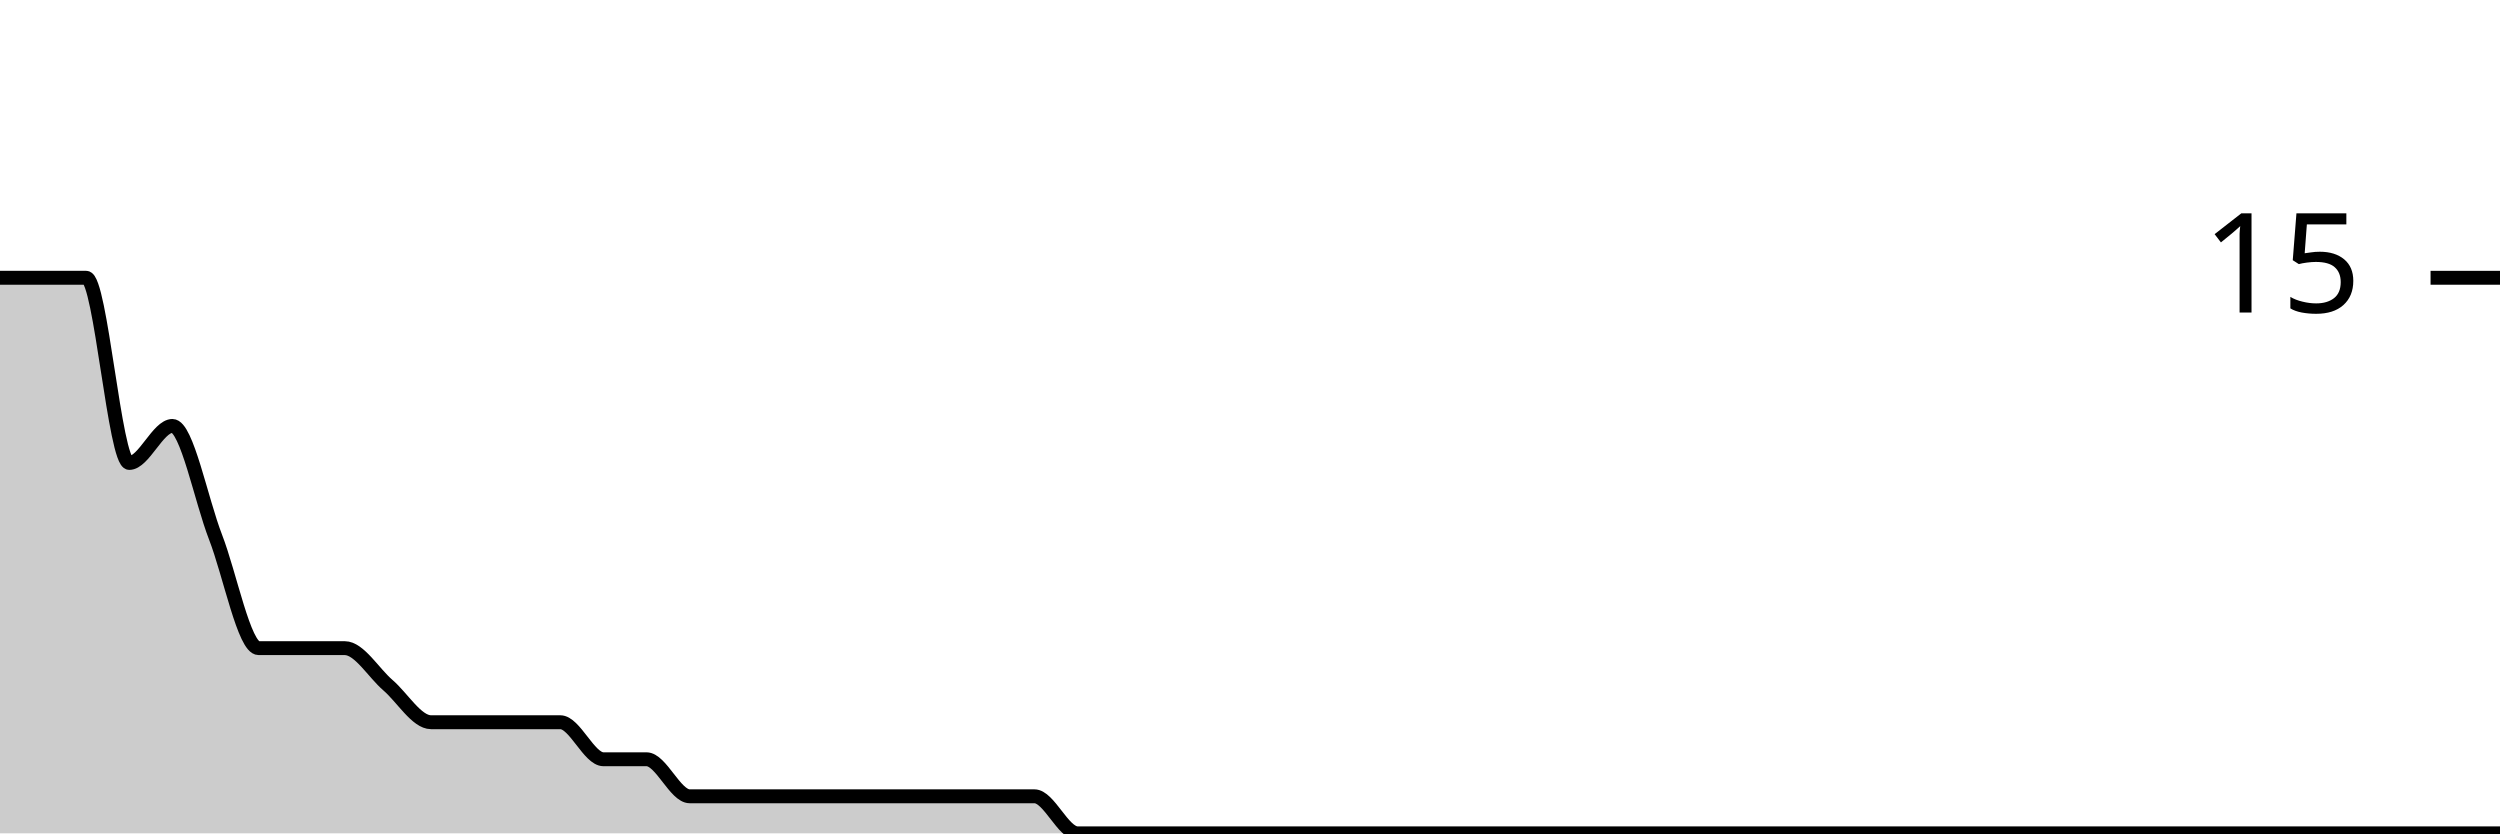
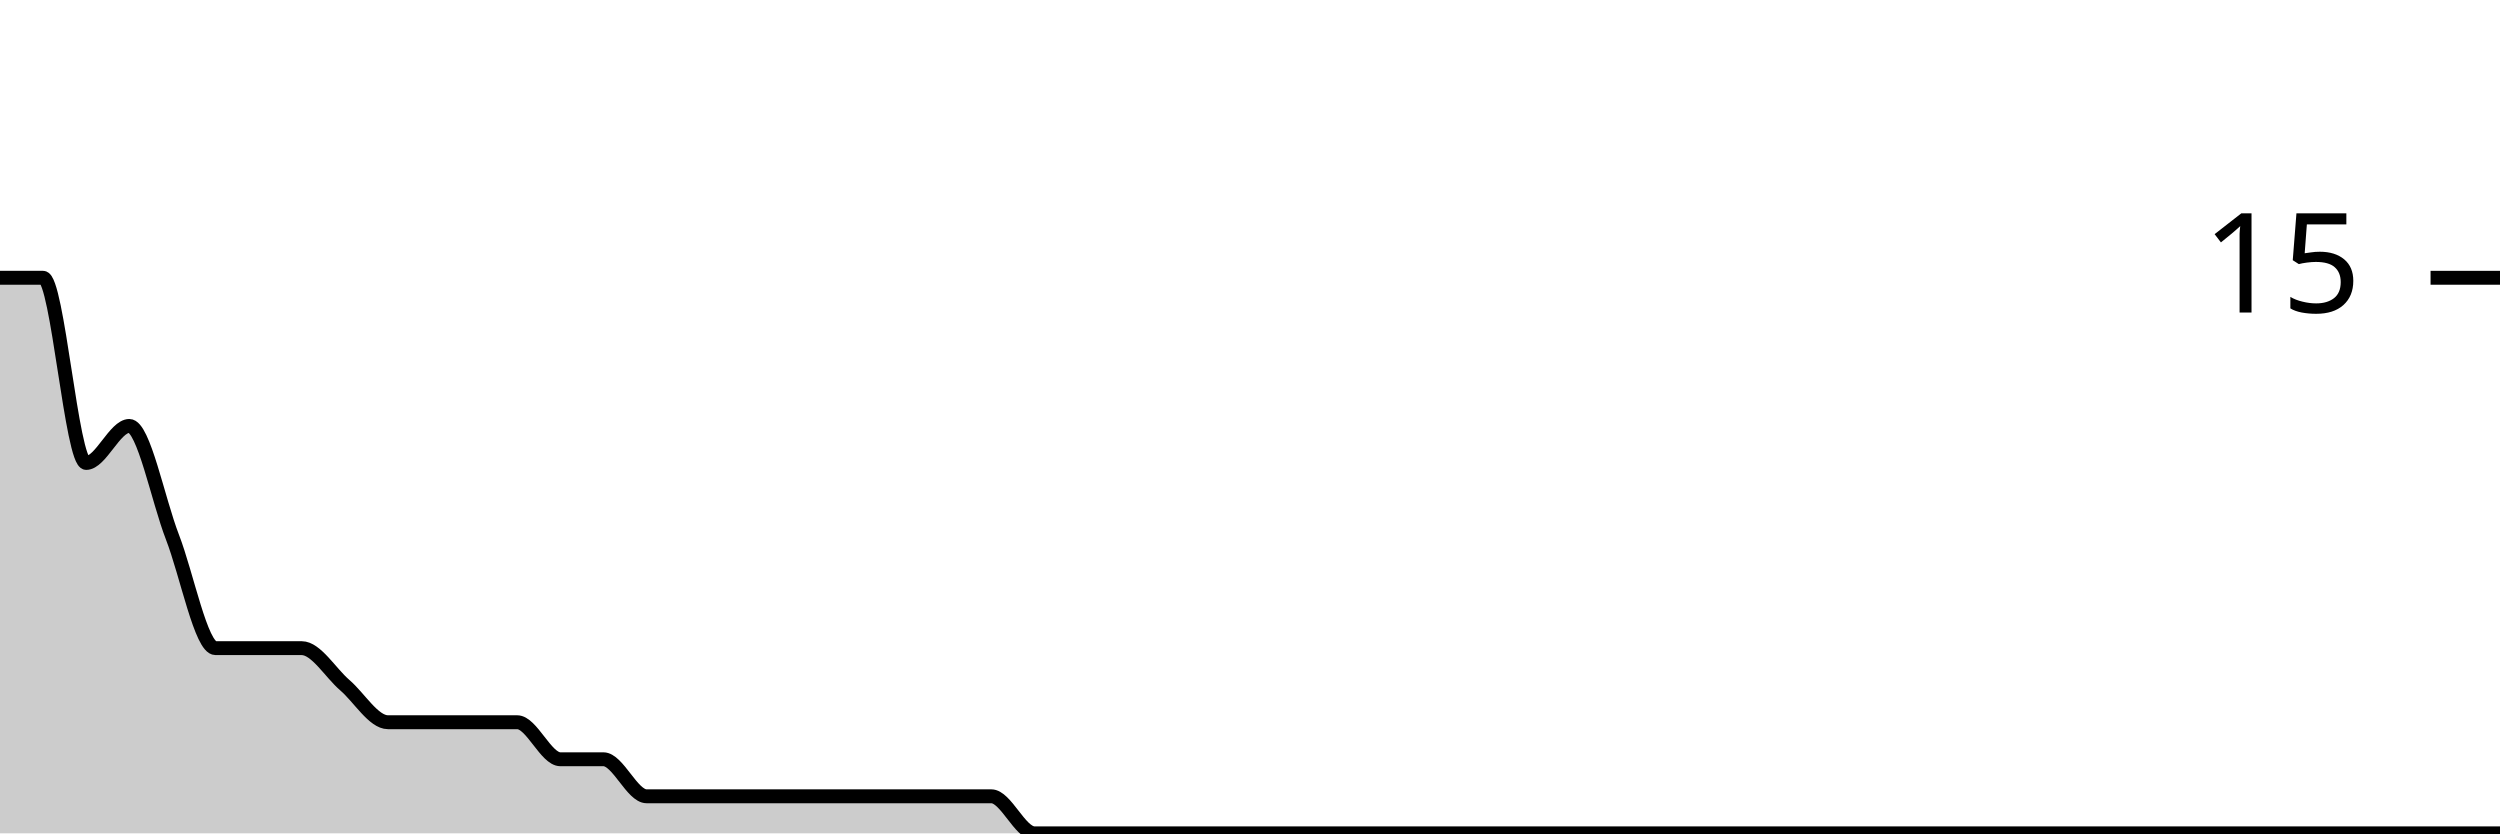
<svg xmlns="http://www.w3.org/2000/svg" viewBox="0 0 180 60">
  <g transform="translate(0,20)">
-     <path class="area" fill="rgba(0, 0, 0, 0.2)" d="M0,0C1.034,0,2.069,0,3.103,0C4.138,0,5.172,0,6.207,0C7.241,0,8.276,13.333,9.31,13.333C10.345,13.333,11.379,10.667,12.414,10.667C13.448,10.667,14.483,16,15.517,18.667C16.552,21.333,17.586,26.667,18.621,26.667C19.655,26.667,20.69,26.667,21.724,26.667C22.759,26.667,23.793,26.667,24.828,26.667C25.862,26.667,26.897,28.444,27.931,29.333C28.966,30.222,30,32,31.034,32C32.069,32,33.103,32,34.138,32C35.172,32,36.207,32,37.241,32C38.276,32,39.31,32,40.345,32C41.379,32,42.414,34.667,43.448,34.667C44.483,34.667,45.517,34.667,46.552,34.667C47.586,34.667,48.621,37.333,49.655,37.333C50.69,37.333,51.724,37.333,52.759,37.333C53.793,37.333,54.828,37.333,55.862,37.333C56.897,37.333,57.931,37.333,58.966,37.333C60,37.333,61.034,37.333,62.069,37.333C63.103,37.333,64.138,37.333,65.172,37.333C66.207,37.333,67.241,37.333,68.276,37.333C69.31,37.333,70.345,37.333,71.379,37.333C72.414,37.333,73.448,37.333,74.483,37.333C75.517,37.333,76.552,40,77.586,40C78.621,40,79.655,40,80.69,40C81.724,40,82.759,40,83.793,40C84.828,40,85.862,40,86.897,40C87.931,40,88.966,40,90,40C91.034,40,92.069,40,93.103,40C94.138,40,95.172,40,96.207,40C97.241,40,98.276,40,99.31,40C100.345,40,101.379,40,102.414,40C103.448,40,104.483,40,105.517,40C106.552,40,107.586,40,108.621,40C109.655,40,110.69,40,111.724,40C112.759,40,113.793,40,114.828,40C115.862,40,116.897,40,117.931,40C118.966,40,120,40,121.034,40C122.069,40,123.103,40,124.138,40C125.172,40,126.207,40,127.241,40C128.276,40,129.31,40,130.345,40C131.379,40,132.414,40,133.448,40C134.483,40,135.517,40,136.552,40C137.586,40,138.621,40,139.655,40C140.69,40,141.724,40,142.759,40C143.793,40,144.828,40,145.862,40C146.897,40,147.931,40,148.966,40C150,40,151.034,40,152.069,40C153.103,40,154.138,40,155.172,40C156.207,40,157.241,40,158.276,40C159.31,40,160.345,40,161.379,40C162.414,40,163.448,40,164.483,40C165.517,40,166.552,40,167.586,40C168.621,40,169.655,40,170.69,40C171.724,40,172.759,40,173.793,40C174.828,40,175.862,40,176.897,40C177.931,40,178.966,40,180,40L180,40C178.966,40,177.931,40,176.897,40C175.862,40,174.828,40,173.793,40C172.759,40,171.724,40,170.69,40C169.655,40,168.621,40,167.586,40C166.552,40,165.517,40,164.483,40C163.448,40,162.414,40,161.379,40C160.345,40,159.31,40,158.276,40C157.241,40,156.207,40,155.172,40C154.138,40,153.103,40,152.069,40C151.034,40,150,40,148.966,40C147.931,40,146.897,40,145.862,40C144.828,40,143.793,40,142.759,40C141.724,40,140.69,40,139.655,40C138.621,40,137.586,40,136.552,40C135.517,40,134.483,40,133.448,40C132.414,40,131.379,40,130.345,40C129.31,40,128.276,40,127.241,40C126.207,40,125.172,40,124.138,40C123.103,40,122.069,40,121.034,40C120,40,118.966,40,117.931,40C116.897,40,115.862,40,114.828,40C113.793,40,112.759,40,111.724,40C110.69,40,109.655,40,108.621,40C107.586,40,106.552,40,105.517,40C104.483,40,103.448,40,102.414,40C101.379,40,100.345,40,99.31,40C98.276,40,97.241,40,96.207,40C95.172,40,94.138,40,93.103,40C92.069,40,91.034,40,90,40C88.966,40,87.931,40,86.897,40C85.862,40,84.828,40,83.793,40C82.759,40,81.724,40,80.69,40C79.655,40,78.621,40,77.586,40C76.552,40,75.517,40,74.483,40C73.448,40,72.414,40,71.379,40C70.345,40,69.31,40,68.276,40C67.241,40,66.207,40,65.172,40C64.138,40,63.103,40,62.069,40C61.034,40,60,40,58.966,40C57.931,40,56.897,40,55.862,40C54.828,40,53.793,40,52.759,40C51.724,40,50.69,40,49.655,40C48.621,40,47.586,40,46.552,40C45.517,40,44.483,40,43.448,40C42.414,40,41.379,40,40.345,40C39.31,40,38.276,40,37.241,40C36.207,40,35.172,40,34.138,40C33.103,40,32.069,40,31.034,40C30,40,28.966,40,27.931,40C26.897,40,25.862,40,24.828,40C23.793,40,22.759,40,21.724,40C20.69,40,19.655,40,18.621,40C17.586,40,16.552,40,15.517,40C14.483,40,13.448,40,12.414,40C11.379,40,10.345,40,9.31,40C8.276,40,7.241,40,6.207,40C5.172,40,4.138,40,3.103,40C2.069,40,1.034,40,0,40Z" />
-     <path class="line" stroke="black" fill="none" d="M0,0C1.034,0,2.069,0,3.103,0C4.138,0,5.172,0,6.207,0C7.241,0,8.276,13.333,9.31,13.333C10.345,13.333,11.379,10.667,12.414,10.667C13.448,10.667,14.483,16,15.517,18.667C16.552,21.333,17.586,26.667,18.621,26.667C19.655,26.667,20.69,26.667,21.724,26.667C22.759,26.667,23.793,26.667,24.828,26.667C25.862,26.667,26.897,28.444,27.931,29.333C28.966,30.222,30,32,31.034,32C32.069,32,33.103,32,34.138,32C35.172,32,36.207,32,37.241,32C38.276,32,39.31,32,40.345,32C41.379,32,42.414,34.667,43.448,34.667C44.483,34.667,45.517,34.667,46.552,34.667C47.586,34.667,48.621,37.333,49.655,37.333C50.69,37.333,51.724,37.333,52.759,37.333C53.793,37.333,54.828,37.333,55.862,37.333C56.897,37.333,57.931,37.333,58.966,37.333C60,37.333,61.034,37.333,62.069,37.333C63.103,37.333,64.138,37.333,65.172,37.333C66.207,37.333,67.241,37.333,68.276,37.333C69.31,37.333,70.345,37.333,71.379,37.333C72.414,37.333,73.448,37.333,74.483,37.333C75.517,37.333,76.552,40,77.586,40C78.621,40,79.655,40,80.69,40C81.724,40,82.759,40,83.793,40C84.828,40,85.862,40,86.897,40C87.931,40,88.966,40,90,40C91.034,40,92.069,40,93.103,40C94.138,40,95.172,40,96.207,40C97.241,40,98.276,40,99.31,40C100.345,40,101.379,40,102.414,40C103.448,40,104.483,40,105.517,40C106.552,40,107.586,40,108.621,40C109.655,40,110.69,40,111.724,40C112.759,40,113.793,40,114.828,40C115.862,40,116.897,40,117.931,40C118.966,40,120,40,121.034,40C122.069,40,123.103,40,124.138,40C125.172,40,126.207,40,127.241,40C128.276,40,129.31,40,130.345,40C131.379,40,132.414,40,133.448,40C134.483,40,135.517,40,136.552,40C137.586,40,138.621,40,139.655,40C140.69,40,141.724,40,142.759,40C143.793,40,144.828,40,145.862,40C146.897,40,147.931,40,148.966,40C150,40,151.034,40,152.069,40C153.103,40,154.138,40,155.172,40C156.207,40,157.241,40,158.276,40C159.31,40,160.345,40,161.379,40C162.414,40,163.448,40,164.483,40C165.517,40,166.552,40,167.586,40C168.621,40,169.655,40,170.69,40C171.724,40,172.759,40,173.793,40C174.828,40,175.862,40,176.897,40C177.931,40,178.966,40,180,40" />
+     <path class="area" fill="rgba(0, 0, 0, 0.2)" d="M0,0C1.034,0,2.069,0,3.103,0C4.138,0,5.172,13.333,6.207,13.333C7.241,13.333,8.276,10.667,9.31,10.667C10.345,10.667,11.379,16,12.414,18.667C13.448,21.333,14.483,26.667,15.517,26.667C16.552,26.667,17.586,26.667,18.621,26.667C19.655,26.667,20.69,26.667,21.724,26.667C22.759,26.667,23.793,28.444,24.828,29.333C25.862,30.222,26.897,32,27.931,32C28.966,32,30,32,31.034,32C32.069,32,33.103,32,34.138,32C35.172,32,36.207,32,37.241,32C38.276,32,39.31,34.667,40.345,34.667C41.379,34.667,42.414,34.667,43.448,34.667C44.483,34.667,45.517,37.333,46.552,37.333C47.586,37.333,48.621,37.333,49.655,37.333C50.69,37.333,51.724,37.333,52.759,37.333C53.793,37.333,54.828,37.333,55.862,37.333C56.897,37.333,57.931,37.333,58.966,37.333C60,37.333,61.034,37.333,62.069,37.333C63.103,37.333,64.138,37.333,65.172,37.333C66.207,37.333,67.241,37.333,68.276,37.333C69.31,37.333,70.345,37.333,71.379,37.333C72.414,37.333,73.448,40,74.483,40C75.517,40,76.552,40,77.586,40C78.621,40,79.655,40,80.69,40C81.724,40,82.759,40,83.793,40C84.828,40,85.862,40,86.897,40C87.931,40,88.966,40,90,40C91.034,40,92.069,40,93.103,40C94.138,40,95.172,40,96.207,40C97.241,40,98.276,40,99.31,40C100.345,40,101.379,40,102.414,40C103.448,40,104.483,40,105.517,40C106.552,40,107.586,40,108.621,40C109.655,40,110.69,40,111.724,40C112.759,40,113.793,40,114.828,40C115.862,40,116.897,40,117.931,40C118.966,40,120,40,121.034,40C122.069,40,123.103,40,124.138,40C125.172,40,126.207,40,127.241,40C128.276,40,129.31,40,130.345,40C131.379,40,132.414,40,133.448,40C134.483,40,135.517,40,136.552,40C137.586,40,138.621,40,139.655,40C140.69,40,141.724,40,142.759,40C143.793,40,144.828,40,145.862,40C146.897,40,147.931,40,148.966,40C150,40,151.034,40,152.069,40C153.103,40,154.138,40,155.172,40C156.207,40,157.241,40,158.276,40C159.31,40,160.345,40,161.379,40C162.414,40,163.448,40,164.483,40C165.517,40,166.552,40,167.586,40C168.621,40,169.655,40,170.69,40C171.724,40,172.759,40,173.793,40C174.828,40,175.862,40,176.897,40C177.931,40,178.966,40,180,40L180,40C178.966,40,177.931,40,176.897,40C175.862,40,174.828,40,173.793,40C172.759,40,171.724,40,170.69,40C169.655,40,168.621,40,167.586,40C166.552,40,165.517,40,164.483,40C163.448,40,162.414,40,161.379,40C160.345,40,159.31,40,158.276,40C157.241,40,156.207,40,155.172,40C154.138,40,153.103,40,152.069,40C151.034,40,150,40,148.966,40C147.931,40,146.897,40,145.862,40C144.828,40,143.793,40,142.759,40C141.724,40,140.69,40,139.655,40C138.621,40,137.586,40,136.552,40C135.517,40,134.483,40,133.448,40C132.414,40,131.379,40,130.345,40C129.31,40,128.276,40,127.241,40C126.207,40,125.172,40,124.138,40C123.103,40,122.069,40,121.034,40C120,40,118.966,40,117.931,40C116.897,40,115.862,40,114.828,40C113.793,40,112.759,40,111.724,40C110.69,40,109.655,40,108.621,40C107.586,40,106.552,40,105.517,40C104.483,40,103.448,40,102.414,40C101.379,40,100.345,40,99.31,40C98.276,40,97.241,40,96.207,40C95.172,40,94.138,40,93.103,40C92.069,40,91.034,40,90,40C88.966,40,87.931,40,86.897,40C85.862,40,84.828,40,83.793,40C82.759,40,81.724,40,80.69,40C79.655,40,78.621,40,77.586,40C76.552,40,75.517,40,74.483,40C73.448,40,72.414,40,71.379,40C70.345,40,69.31,40,68.276,40C67.241,40,66.207,40,65.172,40C64.138,40,63.103,40,62.069,40C61.034,40,60,40,58.966,40C57.931,40,56.897,40,55.862,40C54.828,40,53.793,40,52.759,40C51.724,40,50.69,40,49.655,40C48.621,40,47.586,40,46.552,40C45.517,40,44.483,40,43.448,40C42.414,40,41.379,40,40.345,40C39.31,40,38.276,40,37.241,40C36.207,40,35.172,40,34.138,40C33.103,40,32.069,40,31.034,40C30,40,28.966,40,27.931,40C26.897,40,25.862,40,24.828,40C23.793,40,22.759,40,21.724,40C20.69,40,19.655,40,18.621,40C17.586,40,16.552,40,15.517,40C14.483,40,13.448,40,12.414,40C11.379,40,10.345,40,9.31,40C8.276,40,7.241,40,6.207,40C5.172,40,4.138,40,3.103,40C2.069,40,1.034,40,0,40Z" />
+     <path class="line" stroke="black" fill="none" d="M0,0C1.034,0,2.069,0,3.103,0C4.138,0,5.172,13.333,6.207,13.333C7.241,13.333,8.276,10.667,9.31,10.667C10.345,10.667,11.379,16,12.414,18.667C13.448,21.333,14.483,26.667,15.517,26.667C16.552,26.667,17.586,26.667,18.621,26.667C19.655,26.667,20.69,26.667,21.724,26.667C22.759,26.667,23.793,28.444,24.828,29.333C25.862,30.222,26.897,32,27.931,32C28.966,32,30,32,31.034,32C32.069,32,33.103,32,34.138,32C35.172,32,36.207,32,37.241,32C38.276,32,39.31,34.667,40.345,34.667C41.379,34.667,42.414,34.667,43.448,34.667C44.483,34.667,45.517,37.333,46.552,37.333C47.586,37.333,48.621,37.333,49.655,37.333C50.69,37.333,51.724,37.333,52.759,37.333C53.793,37.333,54.828,37.333,55.862,37.333C56.897,37.333,57.931,37.333,58.966,37.333C60,37.333,61.034,37.333,62.069,37.333C63.103,37.333,64.138,37.333,65.172,37.333C66.207,37.333,67.241,37.333,68.276,37.333C69.31,37.333,70.345,37.333,71.379,37.333C72.414,37.333,73.448,40,74.483,40C75.517,40,76.552,40,77.586,40C78.621,40,79.655,40,80.69,40C81.724,40,82.759,40,83.793,40C84.828,40,85.862,40,86.897,40C87.931,40,88.966,40,90,40C91.034,40,92.069,40,93.103,40C94.138,40,95.172,40,96.207,40C97.241,40,98.276,40,99.31,40C100.345,40,101.379,40,102.414,40C103.448,40,104.483,40,105.517,40C106.552,40,107.586,40,108.621,40C109.655,40,110.69,40,111.724,40C112.759,40,113.793,40,114.828,40C115.862,40,116.897,40,117.931,40C118.966,40,120,40,121.034,40C122.069,40,123.103,40,124.138,40C125.172,40,126.207,40,127.241,40C128.276,40,129.31,40,130.345,40C131.379,40,132.414,40,133.448,40C134.483,40,135.517,40,136.552,40C137.586,40,138.621,40,139.655,40C140.69,40,141.724,40,142.759,40C143.793,40,144.828,40,145.862,40C146.897,40,147.931,40,148.966,40C150,40,151.034,40,152.069,40C153.103,40,154.138,40,155.172,40C156.207,40,157.241,40,158.276,40C159.31,40,160.345,40,161.379,40C162.414,40,163.448,40,164.483,40C165.517,40,166.552,40,167.586,40C168.621,40,169.655,40,170.69,40C171.724,40,172.759,40,173.793,40C174.828,40,175.862,40,176.897,40C177.931,40,178.966,40,180,40" />
    <path class="axis-ceiling" stroke-width="1" stroke="black" fill="none" d="M175,0L180,0" />
    <text class="axis-ceiling-label" font-family="sans-serif" text-anchor="end" font-size="10px" x="170" y="2.5">15</text>
  </g>
</svg>
